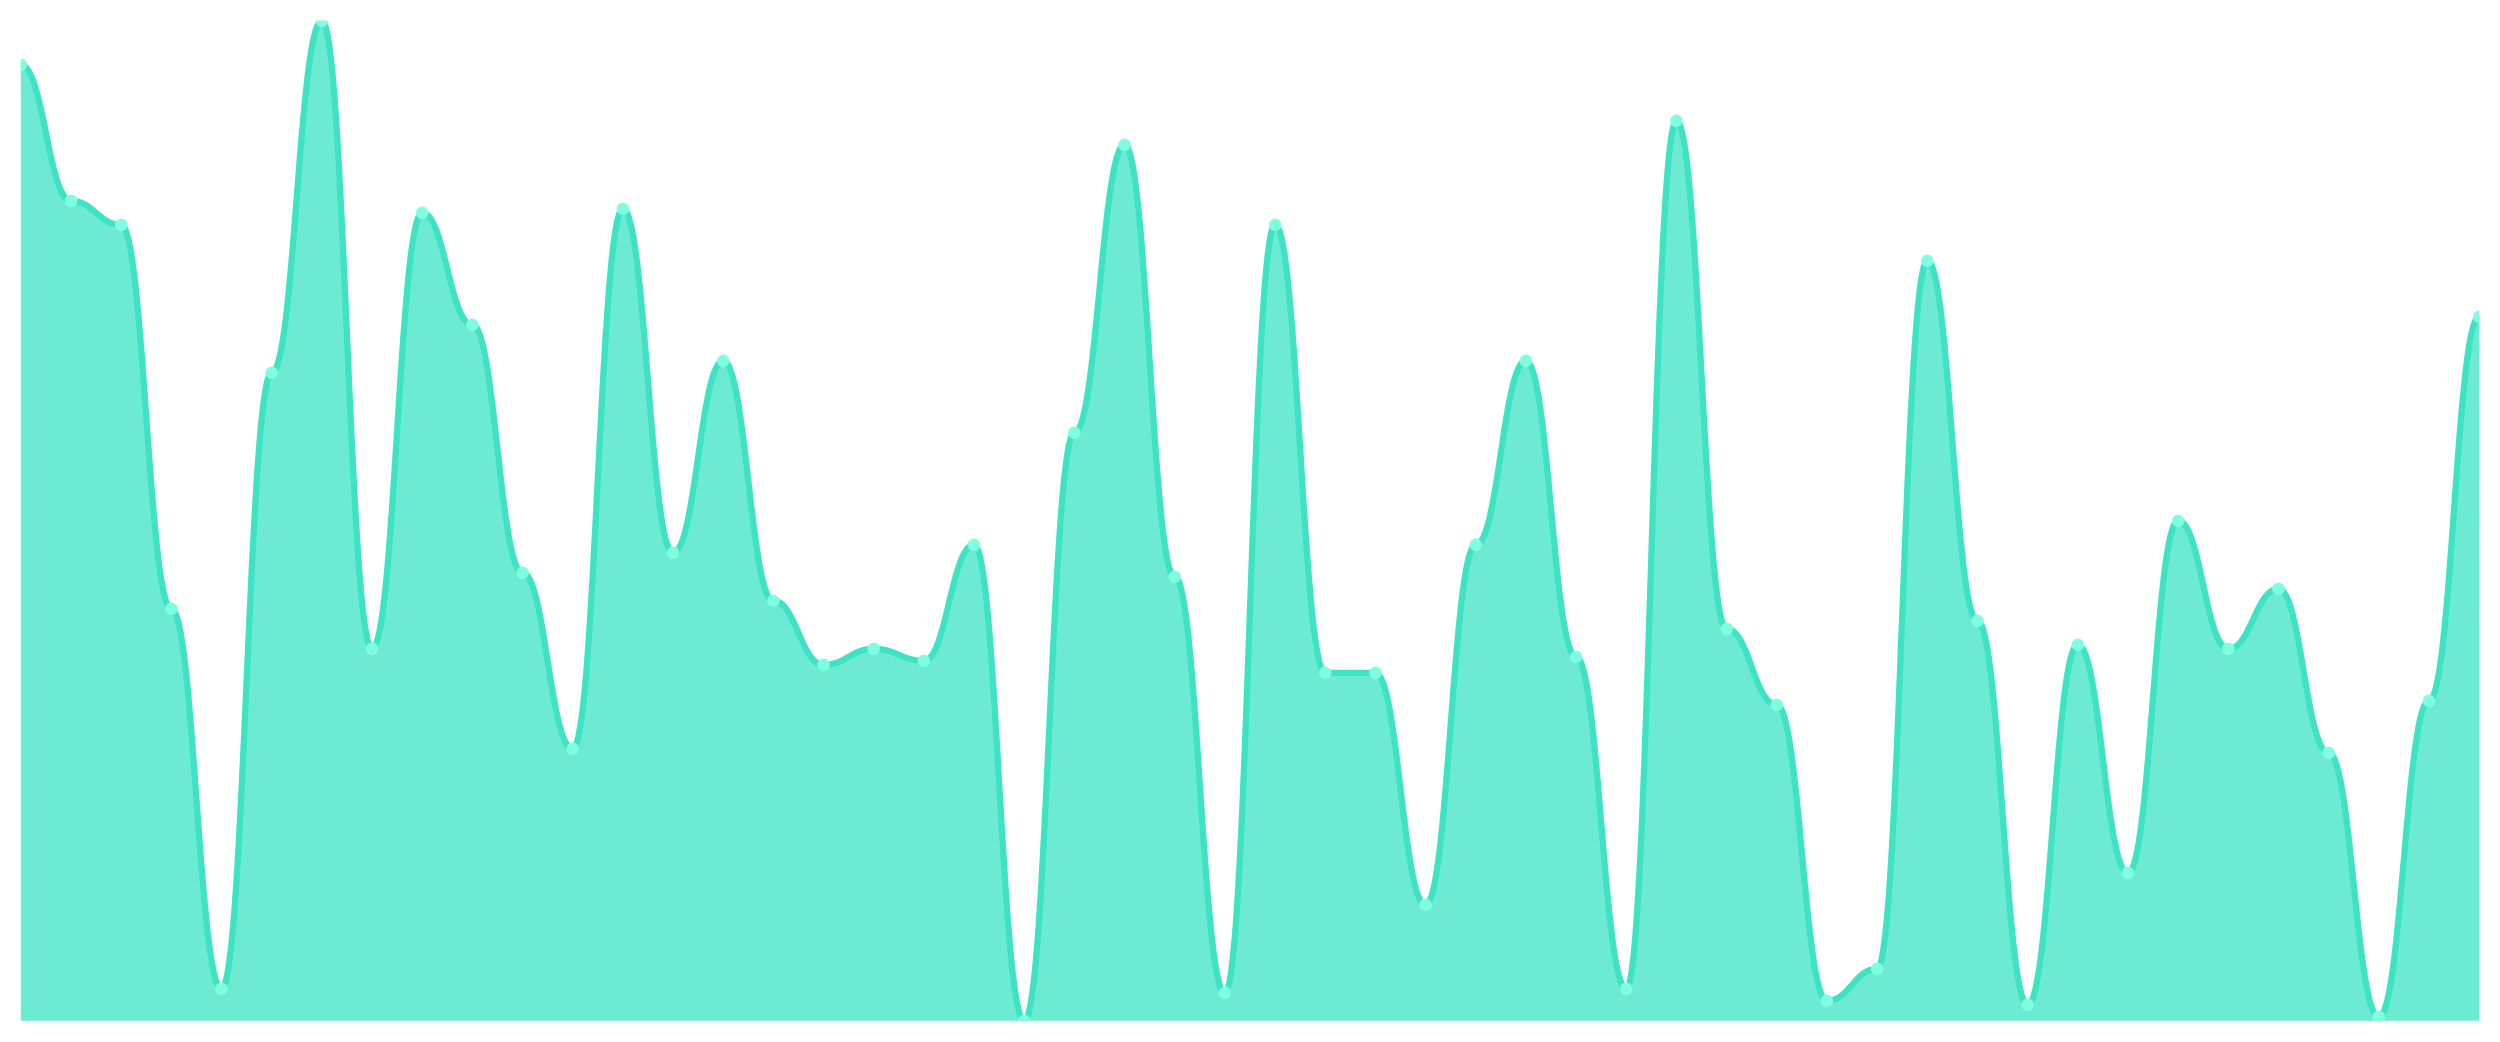
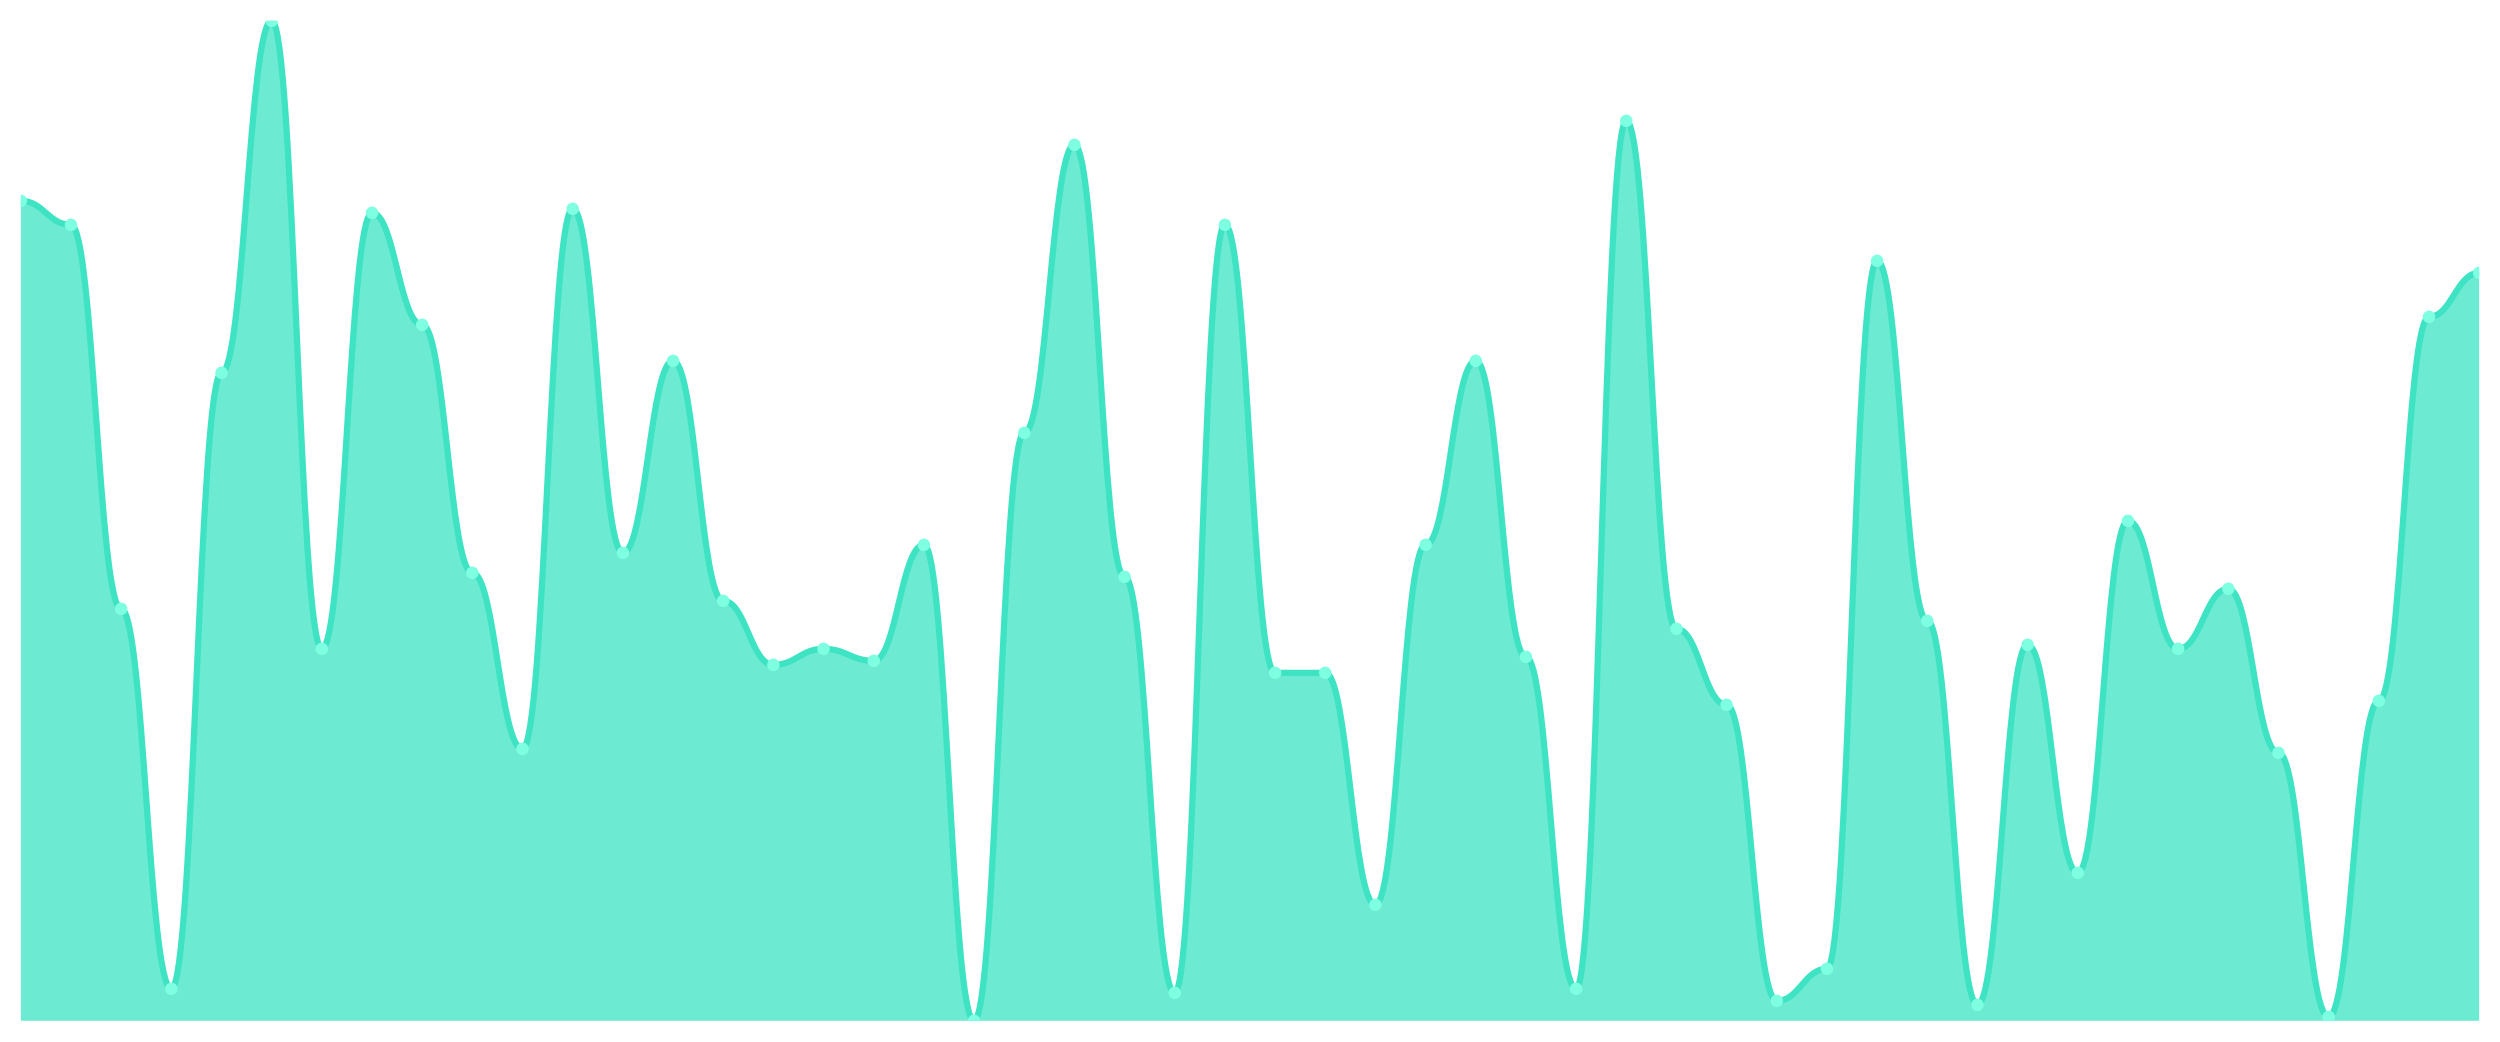
<svg xmlns="http://www.w3.org/2000/svg" viewBox="0 0 1200 500" width="1200" height="500">
  <defs>
    <clipPath id="c">
      <rect x="10" y="10" width="1180" height="480" />
    </clipPath>
  </defs>
  <rect width="1200" height="500" fill="none" />
  <g clip-path="url(#c)">
-     <path d="M 10,490 L 10,31.12 C 20.837,31.12 23.245,96.4 34.082,96.4 C 44.918,96.4 47.327,107.92 58.163,107.92 C 69,107.92 71.408,292.24 82.245,292.24 C 93.082,292.24 95.49,474.64 106.327,474.64 C 117.163,474.64 119.571,178.96 130.408,178.96 C 141.245,178.96 143.653,10 154.49,10 C 165.327,10 167.735,311.44 178.571,311.44 C 189.408,311.44 191.816,102.16 202.653,102.16 C 213.49,102.16 215.898,155.92 226.735,155.92 C 237.571,155.92 239.98,274.96 250.816,274.96 C 261.653,274.96 264.061,359.44 274.898,359.44 C 285.735,359.44 288.143,100.24 298.98,100.24 C 309.816,100.24 312.224,265.36 323.061,265.36 C 333.898,265.36 336.306,173.2 347.143,173.2 C 357.98,173.2 360.388,288.4 371.224,288.4 C 382.061,288.4 384.469,319.12 395.306,319.12 C 406.143,319.12 408.551,311.44 419.388,311.44 C 430.224,311.44 432.633,317.2 443.469,317.2 C 454.306,317.2 456.714,261.52 467.551,261.52 C 478.388,261.52 480.796,490 491.633,490 C 502.469,490 504.878,207.76 515.714,207.76 C 526.551,207.76 528.959,69.52 539.796,69.52 C 550.633,69.52 553.041,276.88 563.878,276.88 C 574.714,276.88 577.122,476.56 587.959,476.56 C 598.796,476.56 601.204,107.92 612.041,107.92 C 622.878,107.92 625.286,322.96 636.122,322.96 C 646.959,322.96 649.367,322.96 660.204,322.96 C 671.041,322.96 673.449,434.32 684.286,434.32 C 695.122,434.32 697.531,261.52 708.367,261.52 C 719.204,261.52 721.612,173.2 732.449,173.2 C 743.286,173.2 745.694,315.28 756.531,315.28 C 767.367,315.28 769.776,474.64 780.612,474.64 C 791.449,474.64 793.857,58 804.694,58 C 815.531,58 817.939,301.84 828.776,301.84 C 839.612,301.84 842.02,338.32 852.857,338.32 C 863.694,338.32 866.102,480.4 876.939,480.4 C 887.776,480.4 890.184,465.04 901.02,465.04 C 911.857,465.04 914.265,125.2 925.102,125.2 C 935.939,125.2 938.347,298 949.184,298 C 960.02,298 962.429,482.32 973.265,482.32 C 984.102,482.32 986.51,309.52 997.347,309.52 C 1008.184,309.52 1010.592,418.96 1021.429,418.96 C 1032.265,418.96 1034.673,250 1045.51,250 C 1056.347,250 1058.755,311.44 1069.592,311.44 C 1080.429,311.44 1082.837,282.64 1093.673,282.64 C 1104.51,282.64 1106.918,361.36 1117.755,361.36 C 1128.592,361.36 1131,488.08 1141.837,488.08 C 1152.673,488.08 1155.082,336.4 1165.918,336.4 C 1176.755,336.4 1179.163,152.08 1190,152.08 L 1190,490 Z" fill="rgba(61,227,195,0.75)" />
-     <path d="M 10,31.12 C 20.837,31.12 23.245,96.4 34.082,96.4 C 44.918,96.4 47.327,107.92 58.163,107.92 C 69,107.92 71.408,292.24 82.245,292.24 C 93.082,292.24 95.49,474.64 106.327,474.64 C 117.163,474.64 119.571,178.96 130.408,178.96 C 141.245,178.96 143.653,10 154.49,10 C 165.327,10 167.735,311.44 178.571,311.44 C 189.408,311.44 191.816,102.16 202.653,102.16 C 213.49,102.16 215.898,155.92 226.735,155.92 C 237.571,155.92 239.98,274.96 250.816,274.96 C 261.653,274.96 264.061,359.44 274.898,359.44 C 285.735,359.44 288.143,100.24 298.98,100.24 C 309.816,100.24 312.224,265.36 323.061,265.36 C 333.898,265.36 336.306,173.2 347.143,173.2 C 357.98,173.2 360.388,288.4 371.224,288.4 C 382.061,288.4 384.469,319.12 395.306,319.12 C 406.143,319.12 408.551,311.44 419.388,311.44 C 430.224,311.44 432.633,317.2 443.469,317.2 C 454.306,317.2 456.714,261.52 467.551,261.52 C 478.388,261.52 480.796,490 491.633,490 C 502.469,490 504.878,207.76 515.714,207.76 C 526.551,207.76 528.959,69.52 539.796,69.52 C 550.633,69.52 553.041,276.88 563.878,276.88 C 574.714,276.88 577.122,476.56 587.959,476.56 C 598.796,476.56 601.204,107.92 612.041,107.92 C 622.878,107.92 625.286,322.96 636.122,322.96 C 646.959,322.96 649.367,322.96 660.204,322.96 C 671.041,322.96 673.449,434.32 684.286,434.32 C 695.122,434.32 697.531,261.52 708.367,261.52 C 719.204,261.52 721.612,173.2 732.449,173.2 C 743.286,173.2 745.694,315.28 756.531,315.28 C 767.367,315.28 769.776,474.64 780.612,474.64 C 791.449,474.64 793.857,58 804.694,58 C 815.531,58 817.939,301.84 828.776,301.84 C 839.612,301.84 842.02,338.32 852.857,338.32 C 863.694,338.32 866.102,480.4 876.939,480.4 C 887.776,480.4 890.184,465.04 901.02,465.04 C 911.857,465.04 914.265,125.2 925.102,125.2 C 935.939,125.2 938.347,298 949.184,298 C 960.02,298 962.429,482.32 973.265,482.32 C 984.102,482.32 986.51,309.52 997.347,309.52 C 1008.184,309.52 1010.592,418.96 1021.429,418.96 C 1032.265,418.96 1034.673,250 1045.51,250 C 1056.347,250 1058.755,311.44 1069.592,311.44 C 1080.429,311.44 1082.837,282.64 1093.673,282.64 C 1104.51,282.64 1106.918,361.36 1117.755,361.36 C 1128.592,361.36 1131,488.08 1141.837,488.08 C 1152.673,488.08 1155.082,336.4 1165.918,336.4 C 1176.755,336.4 1179.163,152.08 1190,152.08" fill="none" stroke="#3de3c3" stroke-width="3" stroke-linecap="round" stroke-linejoin="round" />
-     <circle cx="10" cy="31.12" r="3" fill="#7fffe1" />
-     <circle cx="34.082" cy="96.4" r="3" fill="#7fffe1" />
-     <circle cx="58.163" cy="107.92" r="3" fill="#7fffe1" />
-     <circle cx="82.245" cy="292.24" r="3" fill="#7fffe1" />
-     <circle cx="106.327" cy="474.64" r="3" fill="#7fffe1" />
-     <circle cx="130.408" cy="178.96" r="3" fill="#7fffe1" />
-     <circle cx="154.49" cy="10" r="3" fill="#7fffe1" />
-     <circle cx="178.571" cy="311.44" r="3" fill="#7fffe1" />
-     <circle cx="202.653" cy="102.16" r="3" fill="#7fffe1" />
-     <circle cx="226.735" cy="155.92" r="3" fill="#7fffe1" />
-     <circle cx="250.816" cy="274.96" r="3" fill="#7fffe1" />
-     <circle cx="274.898" cy="359.44" r="3" fill="#7fffe1" />
-     <circle cx="298.98" cy="100.24" r="3" fill="#7fffe1" />
-     <circle cx="323.061" cy="265.36" r="3" fill="#7fffe1" />
-     <circle cx="347.143" cy="173.2" r="3" fill="#7fffe1" />
-     <circle cx="371.224" cy="288.4" r="3" fill="#7fffe1" />
-     <circle cx="395.306" cy="319.12" r="3" fill="#7fffe1" />
-     <circle cx="419.388" cy="311.44" r="3" fill="#7fffe1" />
-     <circle cx="443.469" cy="317.2" r="3" fill="#7fffe1" />
-     <circle cx="467.551" cy="261.52" r="3" fill="#7fffe1" />
-     <circle cx="491.633" cy="490" r="3" fill="#7fffe1" />
-     <circle cx="515.714" cy="207.76" r="3" fill="#7fffe1" />
-     <circle cx="539.796" cy="69.52" r="3" fill="#7fffe1" />
-     <circle cx="563.878" cy="276.88" r="3" fill="#7fffe1" />
-     <circle cx="587.959" cy="476.56" r="3" fill="#7fffe1" />
-     <circle cx="612.041" cy="107.92" r="3" fill="#7fffe1" />
+     <path d="M 10,490 L 10,96.4 C 20.837,96.4 23.245,107.92 34.082,107.92 C 44.918,107.92 47.327,292.24 58.163,292.24 C 69,292.24 71.408,474.64 82.245,474.64 C 93.082,474.64 95.49,178.96 106.327,178.96 C 117.163,178.96 119.571,10 130.408,10 C 141.245,10 143.653,311.44 154.49,311.44 C 165.327,311.44 167.735,102.16 178.571,102.16 C 189.408,102.16 191.816,155.92 202.653,155.92 C 213.49,155.92 215.898,274.96 226.735,274.96 C 237.571,274.96 239.98,359.44 250.816,359.44 C 261.653,359.44 264.061,100.24 274.898,100.24 C 285.735,100.24 288.143,265.36 298.98,265.36 C 309.816,265.36 312.224,173.2 323.061,173.2 C 333.898,173.2 336.306,288.4 347.143,288.4 C 357.98,288.4 360.388,319.12 371.224,319.12 C 382.061,319.12 384.469,311.44 395.306,311.44 C 406.143,311.44 408.551,317.2 419.388,317.2 C 430.224,317.2 432.633,261.52 443.469,261.52 C 454.306,261.52 456.714,490 467.551,490 C 478.388,490 480.796,207.76 491.633,207.76 C 502.469,207.76 504.878,69.52 515.714,69.52 C 526.551,69.52 528.959,276.88 539.796,276.88 C 550.633,276.88 553.041,476.56 563.878,476.56 C 574.714,476.56 577.122,107.92 587.959,107.92 C 598.796,107.92 601.204,322.96 612.041,322.96 C 622.878,322.96 625.286,322.96 636.122,322.96 C 646.959,322.96 649.367,434.32 660.204,434.32 C 671.041,434.32 673.449,261.52 684.286,261.52 C 695.122,261.52 697.531,173.2 708.367,173.2 C 719.204,173.2 721.612,315.28 732.449,315.28 C 743.286,315.28 745.694,474.64 756.531,474.64 C 767.367,474.64 769.776,58 780.612,58 C 791.449,58 793.857,301.84 804.694,301.84 C 815.531,301.84 817.939,338.32 828.776,338.32 C 839.612,338.32 842.02,480.4 852.857,480.4 C 863.694,480.4 866.102,465.04 876.939,465.04 C 887.776,465.04 890.184,125.2 901.02,125.2 C 911.857,125.2 914.265,298 925.102,298 C 935.939,298 938.347,482.32 949.184,482.32 C 960.02,482.32 962.429,309.52 973.265,309.52 C 984.102,309.52 986.51,418.96 997.347,418.96 C 1008.184,418.96 1010.592,250 1021.429,250 C 1032.265,250 1034.673,311.44 1045.51,311.44 C 1056.347,311.44 1058.755,282.64 1069.592,282.64 C 1080.429,282.64 1082.837,361.36 1093.673,361.36 C 1104.51,361.36 1106.918,488.08 1117.755,488.08 C 1128.592,488.08 1131,336.4 1141.837,336.4 C 1152.673,336.4 1155.082,152.08 1165.918,152.08 C 1176.755,152.08 1179.163,130.96 1190,130.96 L 1190,490 Z" fill="rgba(61,227,195,0.75)" />
+     <path d="M 10,96.4 C 20.837,96.4 23.245,107.92 34.082,107.92 C 44.918,107.92 47.327,292.24 58.163,292.24 C 69,292.24 71.408,474.64 82.245,474.64 C 93.082,474.64 95.49,178.96 106.327,178.96 C 117.163,178.96 119.571,10 130.408,10 C 141.245,10 143.653,311.44 154.49,311.44 C 165.327,311.44 167.735,102.16 178.571,102.16 C 189.408,102.16 191.816,155.92 202.653,155.92 C 213.49,155.92 215.898,274.96 226.735,274.96 C 237.571,274.96 239.98,359.44 250.816,359.44 C 261.653,359.44 264.061,100.24 274.898,100.24 C 285.735,100.24 288.143,265.36 298.98,265.36 C 309.816,265.36 312.224,173.2 323.061,173.2 C 333.898,173.2 336.306,288.4 347.143,288.4 C 357.98,288.4 360.388,319.12 371.224,319.12 C 382.061,319.12 384.469,311.44 395.306,311.44 C 406.143,311.44 408.551,317.2 419.388,317.2 C 430.224,317.2 432.633,261.52 443.469,261.52 C 454.306,261.52 456.714,490 467.551,490 C 478.388,490 480.796,207.76 491.633,207.76 C 502.469,207.76 504.878,69.52 515.714,69.52 C 526.551,69.52 528.959,276.88 539.796,276.88 C 550.633,276.88 553.041,476.56 563.878,476.56 C 574.714,476.56 577.122,107.92 587.959,107.92 C 598.796,107.92 601.204,322.96 612.041,322.96 C 622.878,322.96 625.286,322.96 636.122,322.96 C 646.959,322.96 649.367,434.32 660.204,434.32 C 671.041,434.32 673.449,261.52 684.286,261.52 C 695.122,261.52 697.531,173.2 708.367,173.2 C 719.204,173.2 721.612,315.28 732.449,315.28 C 743.286,315.28 745.694,474.64 756.531,474.64 C 767.367,474.64 769.776,58 780.612,58 C 791.449,58 793.857,301.84 804.694,301.84 C 815.531,301.84 817.939,338.32 828.776,338.32 C 839.612,338.32 842.02,480.4 852.857,480.4 C 863.694,480.4 866.102,465.04 876.939,465.04 C 887.776,465.04 890.184,125.2 901.02,125.2 C 911.857,125.2 914.265,298 925.102,298 C 935.939,298 938.347,482.32 949.184,482.32 C 960.02,482.32 962.429,309.52 973.265,309.52 C 984.102,309.52 986.51,418.96 997.347,418.96 C 1008.184,418.96 1010.592,250 1021.429,250 C 1032.265,250 1034.673,311.44 1045.51,311.44 C 1056.347,311.44 1058.755,282.64 1069.592,282.64 C 1080.429,282.64 1082.837,361.36 1093.673,361.36 C 1104.51,361.36 1106.918,488.08 1117.755,488.08 C 1128.592,488.08 1131,336.4 1141.837,336.4 C 1152.673,336.4 1155.082,152.08 1165.918,152.08 C 1176.755,152.08 1179.163,130.96 1190,130.96" fill="none" stroke="#3de3c3" stroke-width="3" stroke-linecap="round" stroke-linejoin="round" />
+     <circle cx="10" cy="96.4" r="3" fill="#7fffe1" />
+     <circle cx="34.082" cy="107.92" r="3" fill="#7fffe1" />
+     <circle cx="58.163" cy="292.24" r="3" fill="#7fffe1" />
+     <circle cx="82.245" cy="474.64" r="3" fill="#7fffe1" />
+     <circle cx="106.327" cy="178.96" r="3" fill="#7fffe1" />
+     <circle cx="130.408" cy="10" r="3" fill="#7fffe1" />
+     <circle cx="154.49" cy="311.44" r="3" fill="#7fffe1" />
+     <circle cx="178.571" cy="102.16" r="3" fill="#7fffe1" />
+     <circle cx="202.653" cy="155.92" r="3" fill="#7fffe1" />
+     <circle cx="226.735" cy="274.96" r="3" fill="#7fffe1" />
+     <circle cx="250.816" cy="359.44" r="3" fill="#7fffe1" />
+     <circle cx="274.898" cy="100.24" r="3" fill="#7fffe1" />
+     <circle cx="298.98" cy="265.36" r="3" fill="#7fffe1" />
+     <circle cx="323.061" cy="173.2" r="3" fill="#7fffe1" />
+     <circle cx="347.143" cy="288.4" r="3" fill="#7fffe1" />
+     <circle cx="371.224" cy="319.12" r="3" fill="#7fffe1" />
+     <circle cx="395.306" cy="311.44" r="3" fill="#7fffe1" />
+     <circle cx="419.388" cy="317.2" r="3" fill="#7fffe1" />
+     <circle cx="443.469" cy="261.52" r="3" fill="#7fffe1" />
+     <circle cx="467.551" cy="490" r="3" fill="#7fffe1" />
+     <circle cx="491.633" cy="207.76" r="3" fill="#7fffe1" />
+     <circle cx="515.714" cy="69.52" r="3" fill="#7fffe1" />
+     <circle cx="539.796" cy="276.88" r="3" fill="#7fffe1" />
+     <circle cx="563.878" cy="476.56" r="3" fill="#7fffe1" />
+     <circle cx="587.959" cy="107.92" r="3" fill="#7fffe1" />
+     <circle cx="612.041" cy="322.96" r="3" fill="#7fffe1" />
    <circle cx="636.122" cy="322.96" r="3" fill="#7fffe1" />
-     <circle cx="660.204" cy="322.96" r="3" fill="#7fffe1" />
-     <circle cx="684.286" cy="434.32" r="3" fill="#7fffe1" />
-     <circle cx="708.367" cy="261.52" r="3" fill="#7fffe1" />
-     <circle cx="732.449" cy="173.2" r="3" fill="#7fffe1" />
-     <circle cx="756.531" cy="315.28" r="3" fill="#7fffe1" />
-     <circle cx="780.612" cy="474.64" r="3" fill="#7fffe1" />
-     <circle cx="804.694" cy="58" r="3" fill="#7fffe1" />
-     <circle cx="828.776" cy="301.84" r="3" fill="#7fffe1" />
-     <circle cx="852.857" cy="338.32" r="3" fill="#7fffe1" />
-     <circle cx="876.939" cy="480.4" r="3" fill="#7fffe1" />
-     <circle cx="901.02" cy="465.04" r="3" fill="#7fffe1" />
-     <circle cx="925.102" cy="125.2" r="3" fill="#7fffe1" />
-     <circle cx="949.184" cy="298" r="3" fill="#7fffe1" />
-     <circle cx="973.265" cy="482.32" r="3" fill="#7fffe1" />
-     <circle cx="997.347" cy="309.52" r="3" fill="#7fffe1" />
-     <circle cx="1021.429" cy="418.96" r="3" fill="#7fffe1" />
-     <circle cx="1045.51" cy="250" r="3" fill="#7fffe1" />
-     <circle cx="1069.592" cy="311.44" r="3" fill="#7fffe1" />
-     <circle cx="1093.673" cy="282.64" r="3" fill="#7fffe1" />
-     <circle cx="1117.755" cy="361.36" r="3" fill="#7fffe1" />
-     <circle cx="1141.837" cy="488.08" r="3" fill="#7fffe1" />
-     <circle cx="1165.918" cy="336.4" r="3" fill="#7fffe1" />
-     <circle cx="1190" cy="152.08" r="3" fill="#7fffe1" />
+     <circle cx="660.204" cy="434.32" r="3" fill="#7fffe1" />
+     <circle cx="684.286" cy="261.52" r="3" fill="#7fffe1" />
+     <circle cx="708.367" cy="173.2" r="3" fill="#7fffe1" />
+     <circle cx="732.449" cy="315.28" r="3" fill="#7fffe1" />
+     <circle cx="756.531" cy="474.64" r="3" fill="#7fffe1" />
+     <circle cx="780.612" cy="58" r="3" fill="#7fffe1" />
+     <circle cx="804.694" cy="301.84" r="3" fill="#7fffe1" />
+     <circle cx="828.776" cy="338.32" r="3" fill="#7fffe1" />
+     <circle cx="852.857" cy="480.4" r="3" fill="#7fffe1" />
+     <circle cx="876.939" cy="465.04" r="3" fill="#7fffe1" />
+     <circle cx="901.02" cy="125.2" r="3" fill="#7fffe1" />
+     <circle cx="925.102" cy="298" r="3" fill="#7fffe1" />
+     <circle cx="949.184" cy="482.32" r="3" fill="#7fffe1" />
+     <circle cx="973.265" cy="309.52" r="3" fill="#7fffe1" />
+     <circle cx="997.347" cy="418.96" r="3" fill="#7fffe1" />
+     <circle cx="1021.429" cy="250" r="3" fill="#7fffe1" />
+     <circle cx="1045.51" cy="311.44" r="3" fill="#7fffe1" />
+     <circle cx="1069.592" cy="282.64" r="3" fill="#7fffe1" />
+     <circle cx="1093.673" cy="361.36" r="3" fill="#7fffe1" />
+     <circle cx="1117.755" cy="488.08" r="3" fill="#7fffe1" />
+     <circle cx="1141.837" cy="336.4" r="3" fill="#7fffe1" />
+     <circle cx="1165.918" cy="152.08" r="3" fill="#7fffe1" />
+     <circle cx="1190" cy="130.96" r="3" fill="#7fffe1" />
  </g>
</svg>
